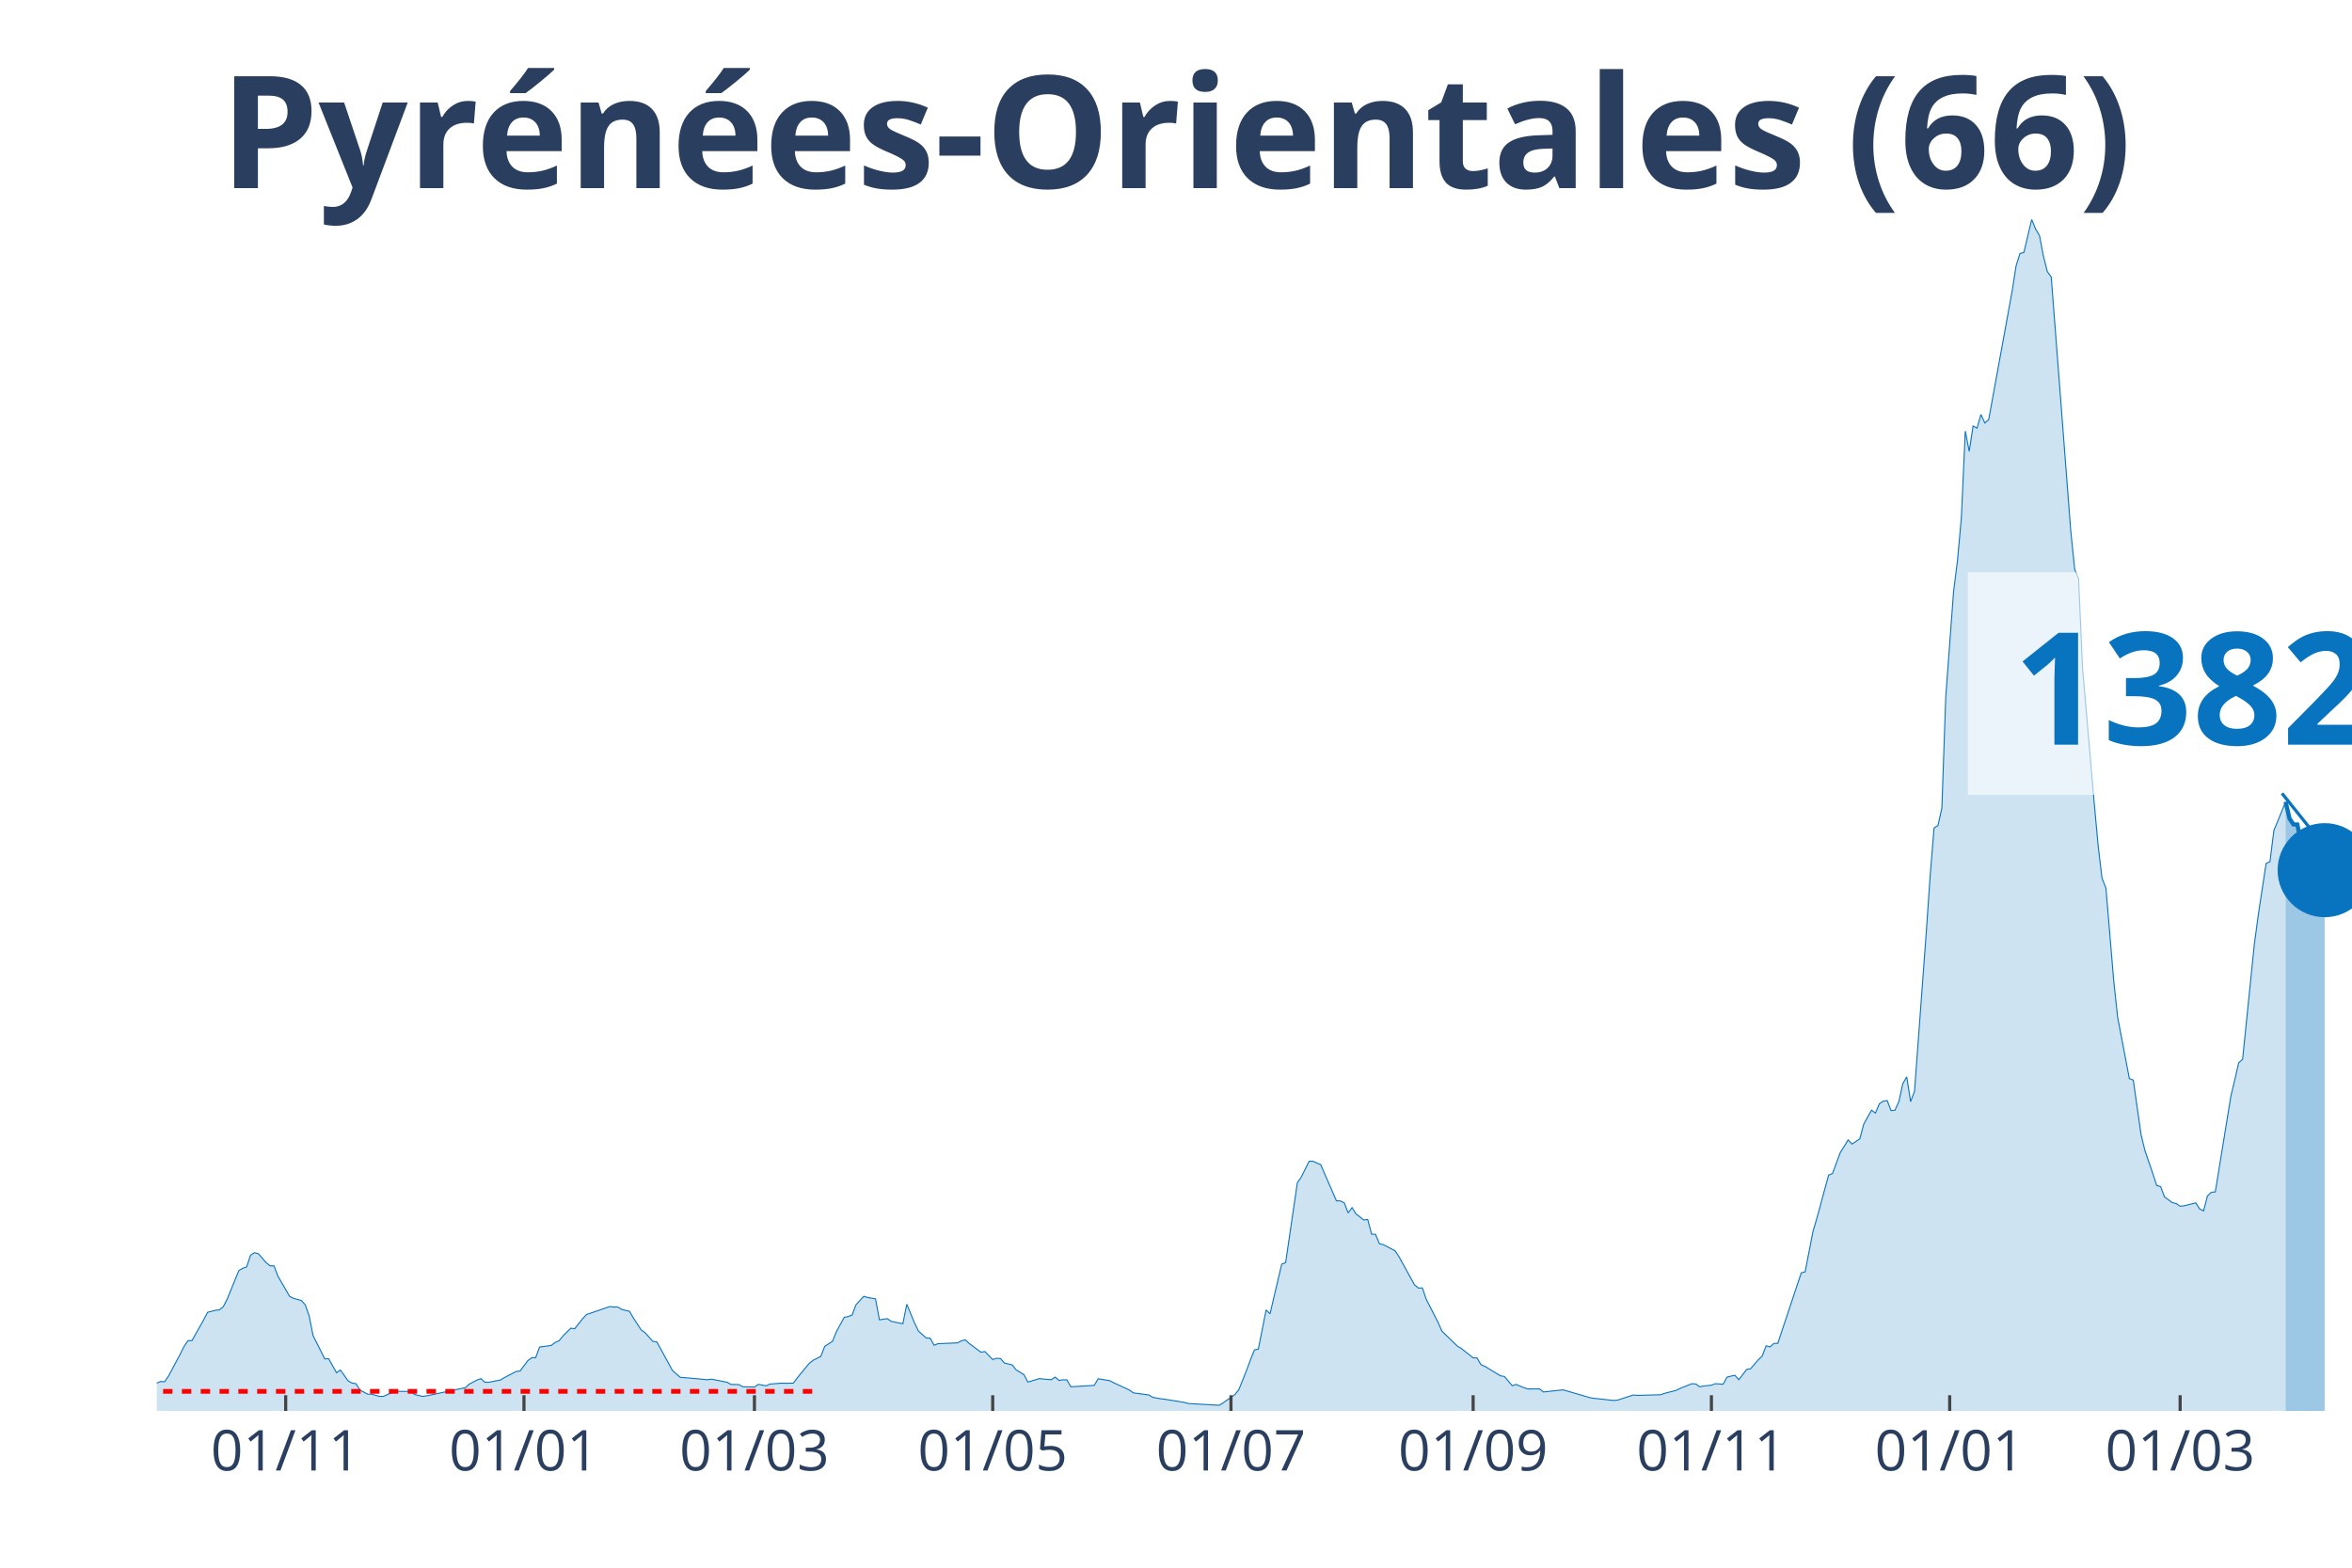
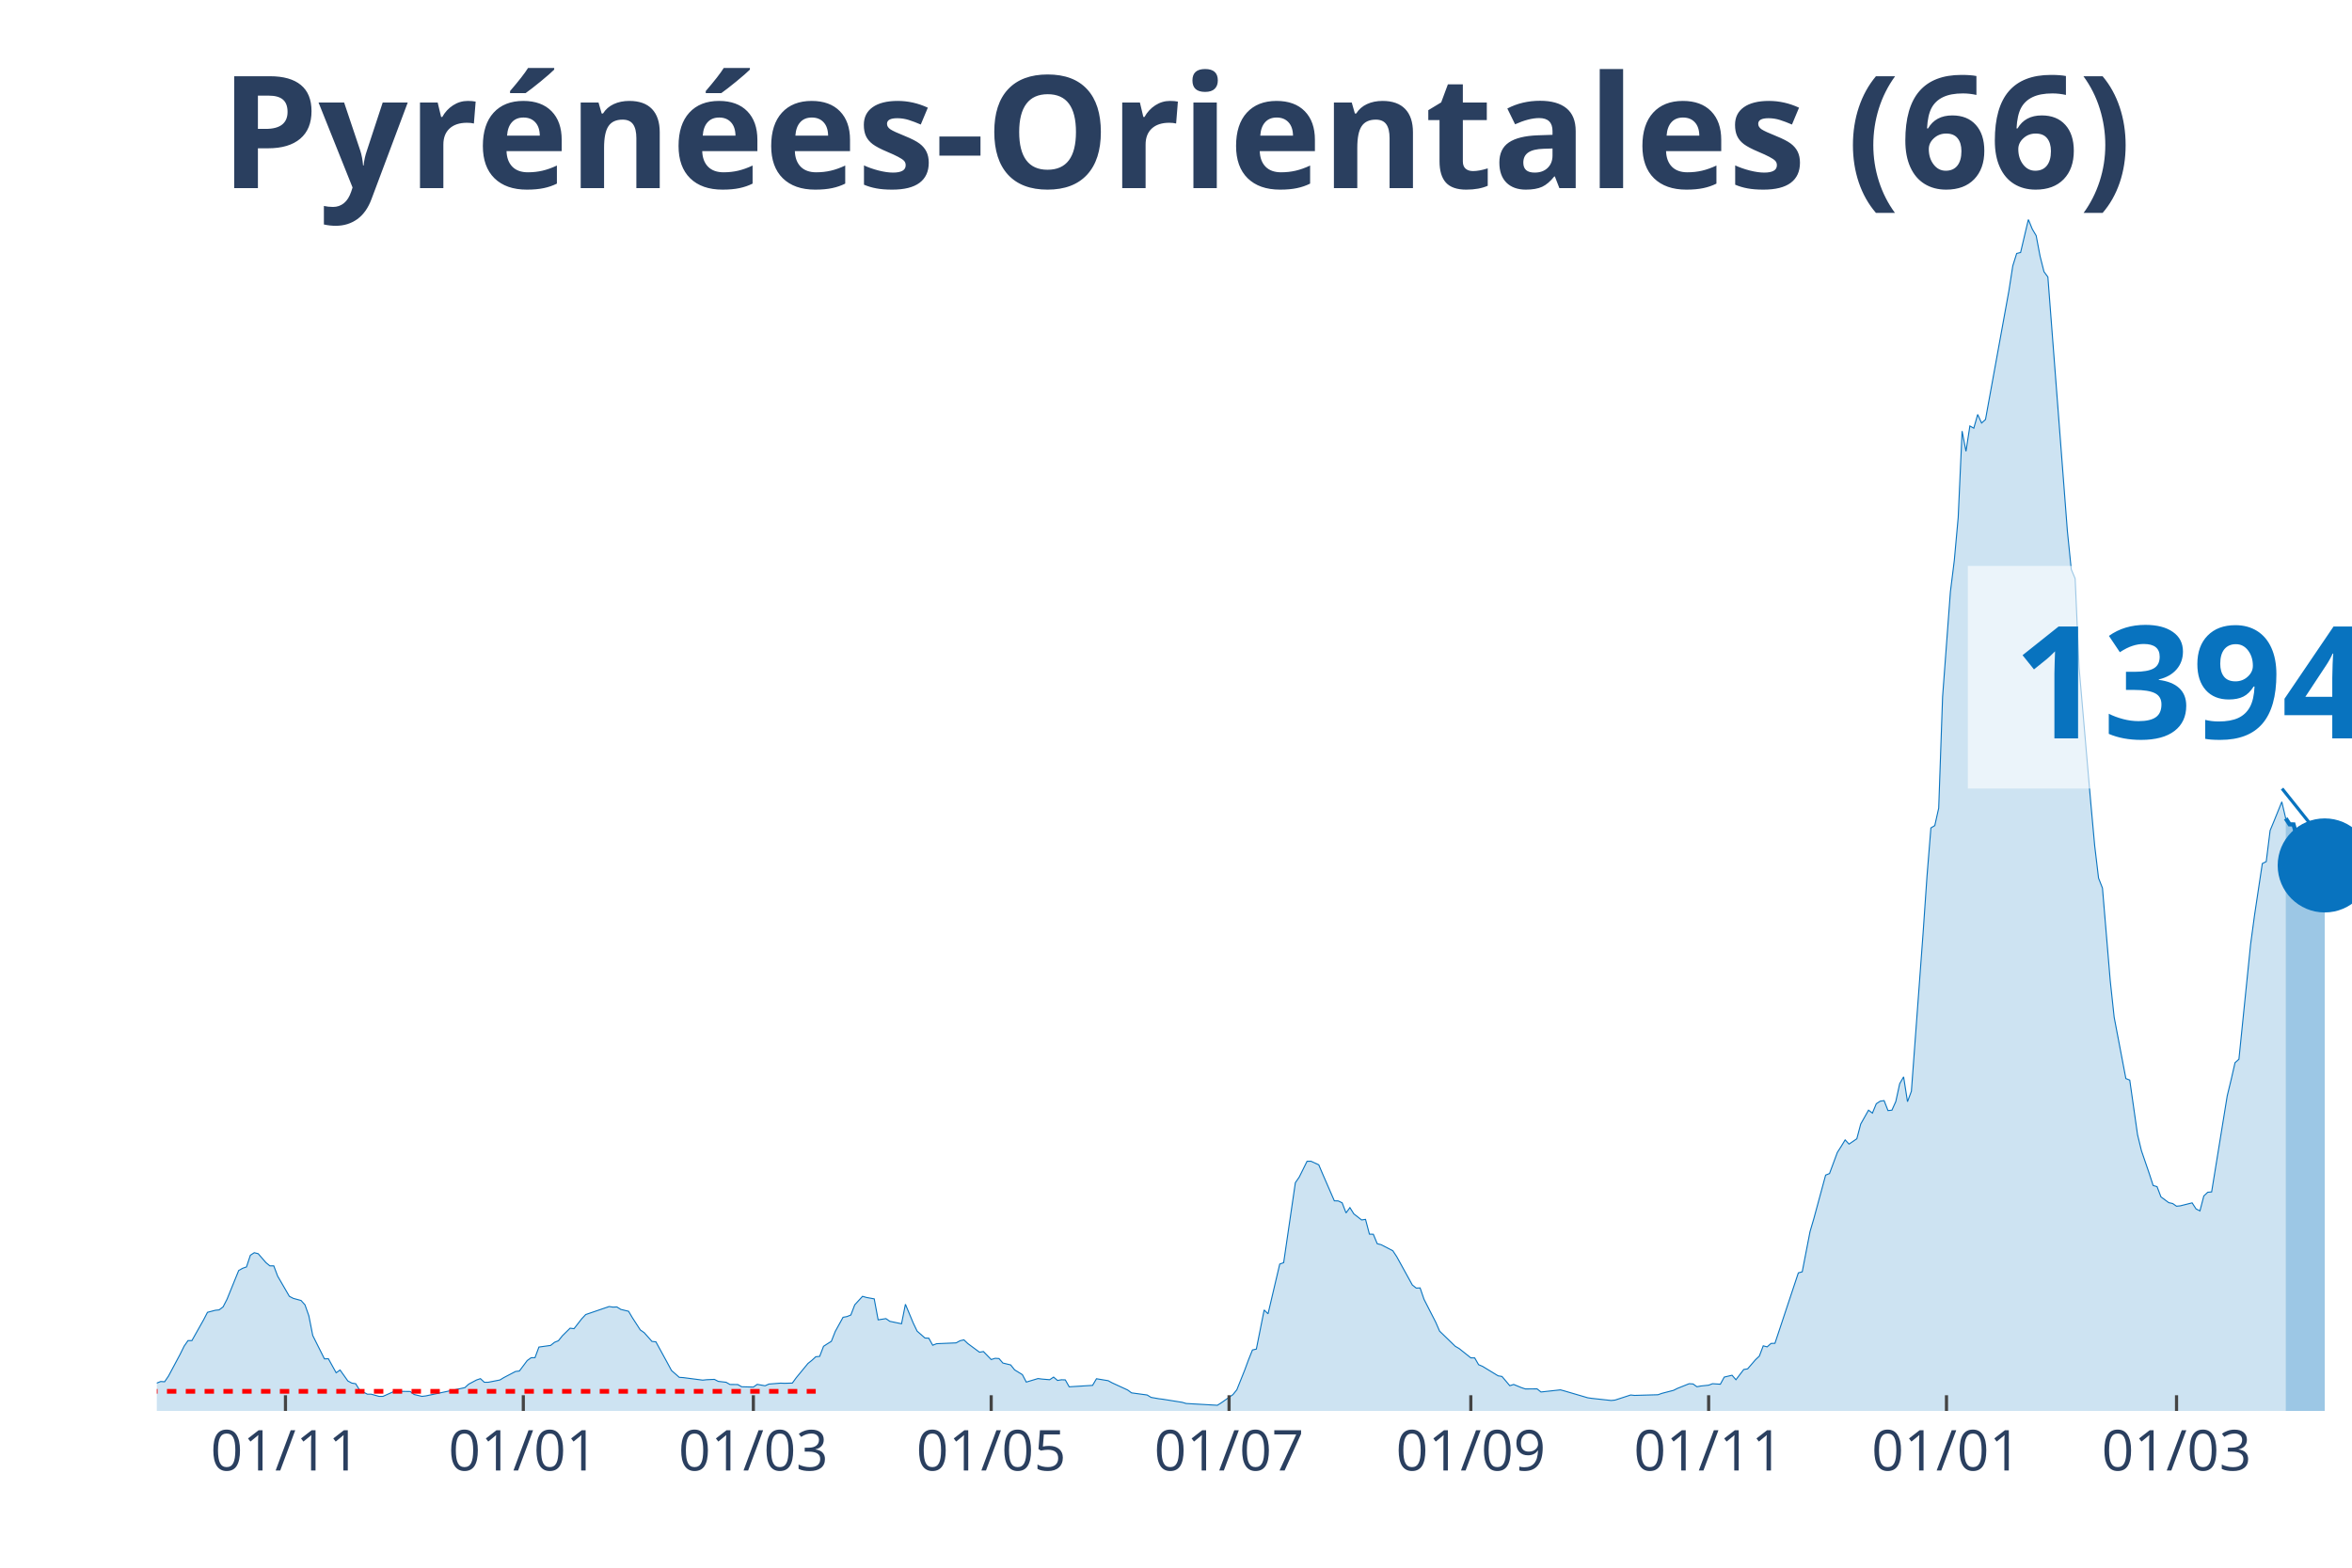
<svg xmlns="http://www.w3.org/2000/svg" class="main-svg" width="1125" height="750" style="" viewBox="0 0 750 500">
  <rect x="0" y="0" width="750" height="500" style="fill: rgb(0, 0, 0); fill-opacity: 0;" />
-   <defs id="defs-735009">
+   <defs id="defs-1ea819">
    <g class="clips">
-       <clipPath id="clip735009xyplot" class="plotclip">
+       <clipPath id="clip1ea819xyplot" class="plotclip">
        <rect width="700" height="380" />
      </clipPath>
-       <clipPath class="axesclip" id="clip735009x">
+       <clipPath class="axesclip" id="clip1ea819x">
        <rect x="50" y="0" width="700" height="500" />
      </clipPath>
-       <clipPath class="axesclip" id="clip735009y">
+       <clipPath class="axesclip" id="clip1ea819y">
        <rect x="0" y="70" width="750" height="380" />
      </clipPath>
-       <clipPath class="axesclip" id="clip735009xy">
+       <clipPath class="axesclip" id="clip1ea819xy">
        <rect x="50" y="70" width="700" height="380" />
      </clipPath>
    </g>
    <g class="gradients" />
  </defs>
  <g class="bglayer">
    <rect class="bg" x="50" y="70" width="700" height="380" style="fill: rgb(0, 0, 0); fill-opacity: 0; stroke-width: 0;" />
  </g>
  <g class="layer-below">
    <g class="imagelayer" />
    <g class="shapelayer" />
  </g>
  <g class="cartesianlayer">
    <g class="subplot xy">
      <g class="layer-subplot">
        <g class="shapelayer" />
        <g class="imagelayer" />
      </g>
      <g class="gridlayer">
        <g class="x">
-           <path class="xgrid crisp" transform="translate(91.1,0)" d="M0,70v380" style="stroke: rgb(255, 255, 255); stroke-opacity: 1; stroke-width: 1px;" />
-           <path class="xgrid crisp" transform="translate(167.08,0)" d="M0,70v380" style="stroke: rgb(255, 255, 255); stroke-opacity: 1; stroke-width: 1px;" />
-           <path class="xgrid crisp" transform="translate(240.57,0)" d="M0,70v380" style="stroke: rgb(255, 255, 255); stroke-opacity: 1; stroke-width: 1px;" />
-           <path class="xgrid crisp" transform="translate(316.55,0)" d="M0,70v380" style="stroke: rgb(255, 255, 255); stroke-opacity: 1; stroke-width: 1px;" />
-           <path class="xgrid crisp" transform="translate(392.53,0)" d="M0,70v380" style="stroke: rgb(255, 255, 255); stroke-opacity: 1; stroke-width: 1px;" />
-           <path class="xgrid crisp" transform="translate(469.75,0)" d="M0,70v380" style="stroke: rgb(255, 255, 255); stroke-opacity: 1; stroke-width: 1px;" />
-           <path class="xgrid crisp" transform="translate(545.73,0)" d="M0,70v380" style="stroke: rgb(255, 255, 255); stroke-opacity: 1; stroke-width: 1px;" />
-           <path class="xgrid crisp" transform="translate(621.71,0)" d="M0,70v380" style="stroke: rgb(255, 255, 255); stroke-opacity: 1; stroke-width: 1px;" />
-           <path class="xgrid crisp" transform="translate(695.2,0)" d="M0,70v380" style="stroke: rgb(255, 255, 255); stroke-opacity: 1; stroke-width: 1px;" />
+           <path class="xgrid crisp" transform="translate(91.03,0)" d="M0,70v380" style="stroke: rgb(255, 255, 255); stroke-opacity: 1; stroke-width: 1px;" />
+           <path class="xgrid crisp" transform="translate(166.87,0)" d="M0,70v380" style="stroke: rgb(255, 255, 255); stroke-opacity: 1; stroke-width: 1px;" />
+           <path class="xgrid crisp" transform="translate(240.23,0)" d="M0,70v380" style="stroke: rgb(255, 255, 255); stroke-opacity: 1; stroke-width: 1px;" />
+           <path class="xgrid crisp" transform="translate(316.07,0)" d="M0,70v380" style="stroke: rgb(255, 255, 255); stroke-opacity: 1; stroke-width: 1px;" />
+           <path class="xgrid crisp" transform="translate(391.92,0)" d="M0,70v380" style="stroke: rgb(255, 255, 255); stroke-opacity: 1; stroke-width: 1px;" />
+           <path class="xgrid crisp" transform="translate(469.01,0)" d="M0,70v380" style="stroke: rgb(255, 255, 255); stroke-opacity: 1; stroke-width: 1px;" />
+           <path class="xgrid crisp" transform="translate(544.85,0)" d="M0,70v380" style="stroke: rgb(255, 255, 255); stroke-opacity: 1; stroke-width: 1px;" />
+           <path class="xgrid crisp" transform="translate(620.69,0)" d="M0,70v380" style="stroke: rgb(255, 255, 255); stroke-opacity: 1; stroke-width: 1px;" />
+           <path class="xgrid crisp" transform="translate(694.05,0)" d="M0,70v380" style="stroke: rgb(255, 255, 255); stroke-opacity: 1; stroke-width: 1px;" />
        </g>
        <g class="y" />
      </g>
      <g class="zerolinelayer" />
      <path class="xlines-below" />
      <path class="ylines-below" />
      <g class="overlines-below" />
      <g class="xaxislayer-below" />
      <g class="yaxislayer-below" />
      <g class="overaxes-below" />
-       <g class="plot" transform="translate(50, 70)" clip-path="url('#clip735009xyplot')">
+       <g class="plot" transform="translate(50, 70)" clip-path="url('#clip1ea819xyplot')">
        <g class="scatterlayer mlayer">
-           <g class="trace scatter trace3fb545" style="stroke-miterlimit: 2;">
+           <g class="trace scatter tracefc0b5b" style="stroke-miterlimit: 2;">
            <g class="fills">
              <g>
-                 <path class="js-fill" d="M678.83,380L-169.4,380L-169.4,380L-57.3,378.67L-56.05,378.33L-41.1,376.33L-39.86,375.34L-36.12,372.94L-34.88,371.53L-31.14,370.07L-29.89,369.63L-27.4,369.21L-26.16,369.19L-23.67,368.67L-22.42,369.42L-21.17,368.22L-19.93,368.48L-18.68,367.57L-17.44,367.94L-14.95,368.28L-13.7,367.23L-12.46,368.59L-11.21,368.56L-7.47,369.45L-6.23,369.37L-3.74,371.35L-2.49,371.45L0,371.12L1.25,370.62L2.49,370.7L3.74,368.88L7.47,361.89L8.72,359.37L9.96,357.57L11.21,357.57L14.95,350.95L16.19,348.55L18.68,347.9L19.93,347.77L21.17,346.81L22.42,344.41L26.16,335.22L27.4,334.51L28.65,334.07L29.89,330.34L31.14,329.54L32.38,329.85L34.88,332.71L36.12,333.73L37.37,333.73L38.61,337.01L42.35,343.45L43.59,344.1L46.09,344.78L47.33,346.16L48.58,349.68L49.82,355.95L53.56,363.4L54.8,363.35L57.3,367.83L58.54,366.95L61.03,370.44L62.28,371.12L63.52,371.32L64.77,373.33L67.26,374.66L68.51,374.66L71,375.36L72.24,375.36L75.98,373.7L77.22,373.75L80.96,373.8L82.21,374.76L84.7,375.36L85.94,375.21L98.4,372.58L99.64,371.45L102.14,370.13L103.38,369.71L104.63,370.86L105.87,370.86L109.61,370.13L110.85,369.37L114.59,367.42L115.84,367.26L118.33,363.93L119.57,363.04L120.82,363.01L122.06,359.63L125.8,359.11L127.05,358.12L128.29,357.62L129.54,356.06L132.03,353.61L133.27,353.77L135.77,350.59L137.01,349.26L144.48,346.71L145.73,346.89L146.98,346.84L148.22,347.62L150.71,348.22L151.96,350.33L154.45,354.16L155.69,355.04L158.19,357.83L159.43,357.96L163.17,364.79L164.41,367.1L166.9,369.29L168.15,369.37L175.62,370.05L176.87,369.87L181.85,370.86L183.1,371.56L185.59,371.59L186.83,372.29L190.57,372.39L191.81,371.53L194.31,371.98L195.55,371.43L199.29,371.14L200.53,371.19L203.02,371.12L204.27,369.4L208.01,364.86L209.25,363.87L211.74,362.6L212.99,359.39L215.48,357.8L216.73,354.65L219.22,350.14L220.46,349.91L221.71,349.41L222.95,346.16L225.44,343.45L226.69,343.81L229.18,344.26L230.43,350.95L232.92,350.56L234.16,351.42L237.9,352.2L239.15,345.98L241.64,351.97L242.88,354.55L245.37,356.74L246.62,356.81L247.86,359.05L249.11,358.56L255.34,358.3L256.58,357.62L257.83,357.33L259.07,358.51L262.81,361.27L264.06,361.06L266.55,363.61L267.79,363.22L269.04,363.3L270.28,364.73L272.78,365.33L274.02,366.9L276.51,368.43L277.76,370.8L281.49,369.68L282.74,369.84L285.23,370.05L286.48,369.21L287.72,370.28L288.97,370.07L290.21,370.1L291.46,372.31L298.93,371.85L300.18,369.74L303.91,370.36L305.16,371.04L310.14,373.33L311.39,374.24L316.37,374.92L317.62,375.68L320.11,376.12L321.35,376.27L327.58,377.26L328.83,377.63L338.79,378.2L340.04,377.42L343.77,374.79L345.02,373.25L347.51,367.03L348.75,363.67L350,360.56L351.25,360.28L353.74,347.8L354.98,349.02L358.72,333.16L359.96,332.71L363.7,307.21L364.95,305.41L367.44,300.38L368.68,300.36L371.17,301.5L372.42,304.42L376.16,312.99L377.4,313.02L378.65,313.62L379.89,316.85L381.14,315.16L382.38,317.16L384.88,319.09L386.12,318.91L387.37,323.62L388.61,323.65L389.86,326.67L391.1,326.98L394.84,328.91L396.09,330.79L401.07,339.83L402.31,340.82L403.56,340.77L404.8,344.41L408.54,351.71L409.79,354.55L414.77,359.37L416.01,360.1L419.75,363.07L421,363.09L422.24,365.25L423.49,365.78L428.47,368.8L429.72,369.01L432.21,371.95L433.45,371.56L435.94,372.58L437.19,372.99L440.93,372.97L442.17,373.96L448.4,373.28L449.64,373.62L457.12,375.81L458.36,375.99L464.59,376.67L465.84,376.54L470.82,374.92L472.06,375.05L479.54,374.84L480.78,374.4L484.52,373.43L485.77,372.81L489.5,371.32L490.75,371.4L491.99,372.29L493.24,372.05L495.73,371.79L496.98,371.32L499.47,371.48L500.71,369.21L503.2,368.62L504.45,370.05L506.94,366.79L508.19,366.58L510.68,363.69L511.92,362.52L513.17,359.24L514.41,359.57L515.66,358.48L516.9,358.43L524.38,335.97L525.62,335.63L528.11,322.79L529.36,318.57L533.1,304.79L534.34,304.29L536.83,297.57L538.08,295.62L539.32,293.56L540.57,294.89L543.06,293.19L544.31,288.5L546.8,284.08L548.04,285.01L549.29,282.02L550.53,281.21L551.78,281.03L553.02,284.21L554.27,284.08L555.52,281.31L556.76,275.63L558.01,273.45L559.25,281.37L560.5,278.03L564.23,227.59L565.48,209.44L566.73,194.06L567.97,193.31L569.22,187.73L570.46,152.22L572.95,118.72L574.2,108.77L575.44,95.09L576.69,67.5L577.94,73.94L579.18,65.86L580.43,66.56L581.67,62.19L582.92,64.92L584.16,63.8L591.64,22.77L592.88,14.8L594.13,10.84L595.37,10.53L597.86,0L599.11,3.07L600.36,5.16L601.6,11.7L602.85,16.65L604.09,18.34L610.32,99.34L611.57,111.58L612.81,114.55L614.06,142.87L617.79,186.01L619.04,199.64L620.28,210.06L621.53,213.24L624.02,242.83L625.27,254.43L629,273.99L630.25,274.49L632.74,291.92L633.99,297.02L636.48,304.29L637.72,308.1L638.97,308.46L640.21,311.74L642.7,313.57L643.95,313.85L645.2,314.71L646.44,314.58L650.18,313.64L651.42,315.57L652.67,316.2L653.91,311.43L655.16,310.26L656.41,310.15L661.39,279.52L662.63,274.36L663.88,268.94L665.12,267.84L668.86,231.14L670.11,221.89L672.6,205.42L673.84,204.8L675.09,194.87L676.33,191.88L678.83,185.73" style="fill: rgb(8, 115, 191); fill-opacity: 0.2; stroke-width: 0;" />
+                 <path class="js-fill" d="M678.86,380L-169.09,380L-169.09,380L-57.19,378.67L-55.95,378.33L-41.03,376.33L-39.79,375.34L-36.06,372.94L-34.81,371.53L-31.08,370.07L-29.84,369.63L-27.35,369.21L-26.11,369.19L-23.62,368.67L-22.38,369.42L-21.14,368.22L-19.89,368.48L-18.65,367.57L-17.41,367.94L-14.92,368.28L-13.68,367.23L-12.43,368.59L-11.19,368.56L-7.46,369.45L-6.22,369.37L-3.73,371.35L-2.49,371.45L0,371.12L1.24,370.62L2.49,370.7L3.73,368.88L7.46,361.89L8.7,359.37L9.95,357.57L11.19,357.57L14.92,350.95L16.16,348.55L18.65,347.9L19.89,347.77L21.14,346.81L22.38,344.41L26.11,335.22L27.35,334.51L28.6,334.07L29.84,330.34L31.08,329.54L32.33,329.85L34.81,332.71L36.06,333.73L37.3,333.73L38.54,337.01L42.27,343.45L43.52,344.1L46,344.78L47.25,346.16L48.49,349.68L49.73,355.95L53.46,363.4L54.71,363.35L57.19,367.83L58.44,366.95L60.92,370.44L62.17,371.12L63.41,371.32L64.65,373.33L67.14,374.66L68.38,374.66L70.87,375.36L72.11,375.36L75.84,373.7L77.09,373.75L80.82,373.8L82.06,374.76L84.55,375.36L85.79,375.21L98.22,372.58L99.47,371.45L101.95,370.13L103.2,369.71L104.44,370.86L105.68,370.86L109.41,370.13L110.66,369.37L114.39,367.42L115.63,367.26L118.12,363.93L119.36,363.04L120.6,363.01L121.85,359.63L125.58,359.11L126.82,358.12L128.06,357.62L129.31,356.06L131.79,353.61L133.04,353.77L135.52,350.59L136.77,349.26L144.23,346.71L145.47,346.89L146.71,346.84L147.96,347.62L150.44,348.22L151.69,350.33L154.17,354.16L155.42,355.04L157.9,357.83L159.15,357.96L162.88,364.79L164.12,367.1L166.61,369.29L167.85,369.37L174.07,370.18L175.31,370.05L177.8,369.94L179.04,370.57L181.53,370.86L182.77,371.56L185.26,371.59L186.5,372.29L190.23,372.39L191.47,371.53L193.96,371.98L195.2,371.43L198.93,371.14L200.18,371.19L202.66,371.12L203.91,369.4L207.64,364.86L208.88,363.87L210.12,362.73L211.37,362.6L212.61,359.39L213.85,358.58L215.1,357.8L216.34,354.65L218.83,350.14L220.07,349.91L221.31,349.41L222.56,346.16L225.04,343.45L226.29,343.81L228.77,344.26L230.02,350.95L232.5,350.56L233.75,351.42L237.48,352.2L238.72,345.98L241.21,351.97L242.45,354.55L244.94,356.74L246.18,356.81L247.42,359.05L248.67,358.56L254.88,358.3L256.13,357.62L257.37,357.33L258.61,358.51L262.34,361.27L263.59,361.06L266.07,363.61L267.32,363.22L268.56,363.3L269.8,364.73L272.29,365.33L273.53,366.9L276.02,368.43L277.26,370.8L280.99,369.68L282.24,369.84L284.72,370.05L285.97,369.21L287.21,370.28L288.45,370.07L289.7,370.1L290.94,372.31L298.4,371.85L299.64,369.74L303.37,370.36L304.62,371.04L309.59,373.33L310.83,374.24L315.81,374.92L317.05,375.68L319.54,376.12L320.78,376.27L327,377.26L328.24,377.63L338.19,378.2L339.43,377.42L343.16,374.79L344.4,373.25L346.89,367.03L348.13,363.67L349.38,360.56L350.62,360.28L353.11,347.8L354.35,349.02L358.08,333.16L359.33,332.71L363.06,307.21L364.3,305.41L366.79,300.38L368.03,300.36L370.52,301.5L371.76,304.42L375.49,312.99L376.73,313.02L377.98,313.62L379.22,316.85L380.46,315.16L381.71,317.16L384.19,319.09L385.44,318.91L386.68,323.62L387.92,323.65L389.17,326.67L390.41,326.98L394.14,328.91L395.38,330.79L400.36,339.83L401.6,340.82L402.84,340.77L404.09,344.41L407.82,351.71L409.06,354.55L414.03,359.37L415.28,360.1L419.01,363.07L420.25,363.09L421.49,365.25L422.74,365.78L427.71,368.8L428.95,369.01L431.44,371.95L432.68,371.56L435.17,372.58L436.41,372.99L440.14,372.97L441.39,373.96L447.6,373.28L448.85,373.62L456.31,375.81L457.55,375.99L463.77,376.67L465.01,376.54L469.98,374.92L471.23,375.05L478.69,374.84L479.93,374.4L483.66,373.43L484.9,372.81L488.63,371.32L489.88,371.4L491.12,372.29L492.36,372.05L494.85,371.79L496.09,371.32L498.58,371.48L499.82,369.21L502.31,368.62L503.55,370.05L506.04,366.79L507.28,366.58L509.77,363.69L511.01,362.52L512.26,359.24L513.5,359.57L514.74,358.48L515.99,358.43L523.45,335.97L524.69,335.63L527.18,322.79L528.42,318.57L532.15,304.79L533.39,304.29L535.88,297.57L537.12,295.62L538.37,293.56L539.61,294.89L542.1,293.19L543.34,288.5L545.83,284.08L547.07,285.01L548.31,282.02L549.56,281.21L550.8,281.03L552.04,284.21L553.29,284.08L554.53,281.31L555.77,275.63L557.02,273.45L558.26,281.37L559.5,278.03L563.23,227.59L564.48,209.44L565.72,194.06L566.96,193.31L568.21,187.73L569.45,152.22L571.94,118.72L573.18,108.77L574.42,95.09L575.67,67.5L576.91,73.94L578.15,65.86L579.4,66.56L580.64,62.19L581.88,64.92L583.13,63.8L590.59,22.77L591.83,14.8L593.07,10.84L594.32,10.53L596.8,0L598.05,3.07L599.29,5.16L600.53,11.7L601.78,16.65L603.02,18.34L609.24,99.34L610.48,111.58L611.72,114.55L612.97,142.87L616.7,186.01L617.94,199.64L619.18,210.06L620.43,213.24L622.91,242.83L624.16,254.43L627.89,273.99L629.13,274.49L631.62,291.92L632.86,297.02L635.35,304.29L636.59,308.1L637.83,308.46L639.08,311.74L641.56,313.57L642.81,313.85L644.05,314.71L645.29,314.58L649.02,313.64L650.27,315.57L651.51,316.2L652.75,311.43L654,310.26L655.24,310.15L660.21,279.52L661.46,274.36L662.7,268.94L663.94,267.84L667.67,231.14L668.92,221.89L671.4,205.42L672.65,204.8L673.89,194.87L675.13,191.88L677.62,185.73L678.86,191.02" style="fill: rgb(8, 115, 191); fill-opacity: 0.2; stroke-width: 0;" />
              </g>
            </g>
            <g class="errorbars" />
            <g class="lines">
-               <path class="js-line" d="M-169.4,380L-57.3,378.67L-56.05,378.33L-41.1,376.33L-39.86,375.34L-36.12,372.94L-34.88,371.53L-31.14,370.07L-29.89,369.63L-27.4,369.21L-26.16,369.19L-23.67,368.67L-22.42,369.42L-21.17,368.22L-19.93,368.48L-18.68,367.57L-17.44,367.94L-14.95,368.28L-13.7,367.23L-12.46,368.59L-11.21,368.56L-7.47,369.45L-6.23,369.37L-3.74,371.35L-2.49,371.45L0,371.12L1.25,370.62L2.49,370.7L3.74,368.88L7.47,361.89L8.72,359.37L9.96,357.57L11.21,357.57L14.95,350.95L16.19,348.55L18.68,347.9L19.93,347.77L21.17,346.81L22.42,344.41L26.16,335.22L27.4,334.51L28.65,334.07L29.89,330.34L31.14,329.54L32.38,329.85L34.88,332.71L36.12,333.73L37.37,333.73L38.61,337.01L42.35,343.45L43.59,344.1L46.09,344.78L47.33,346.16L48.58,349.68L49.82,355.95L53.56,363.4L54.8,363.35L57.3,367.83L58.54,366.95L61.03,370.44L62.28,371.12L63.52,371.32L64.77,373.33L67.26,374.66L68.51,374.66L71,375.36L72.24,375.36L75.98,373.7L77.22,373.75L80.96,373.8L82.21,374.76L84.7,375.36L85.94,375.21L98.4,372.58L99.64,371.45L102.14,370.13L103.38,369.71L104.63,370.86L105.87,370.86L109.61,370.13L110.85,369.37L114.59,367.42L115.84,367.26L118.33,363.93L119.57,363.04L120.82,363.01L122.06,359.63L125.8,359.11L127.05,358.12L128.29,357.62L129.54,356.06L132.03,353.61L133.27,353.77L135.77,350.59L137.01,349.26L144.48,346.71L145.73,346.89L146.98,346.84L148.22,347.62L150.71,348.22L151.96,350.33L154.45,354.16L155.69,355.04L158.19,357.83L159.43,357.96L163.17,364.79L164.41,367.1L166.9,369.29L168.15,369.37L175.62,370.05L176.87,369.87L181.85,370.86L183.1,371.56L185.59,371.59L186.83,372.29L190.57,372.39L191.81,371.53L194.31,371.98L195.55,371.43L199.29,371.14L200.53,371.19L203.02,371.12L204.27,369.4L208.01,364.86L209.25,363.87L211.74,362.6L212.99,359.39L215.48,357.8L216.73,354.65L219.22,350.14L220.46,349.91L221.71,349.41L222.95,346.16L225.44,343.45L226.69,343.81L229.18,344.26L230.43,350.95L232.92,350.56L234.16,351.42L237.9,352.2L239.15,345.98L241.64,351.97L242.88,354.55L245.37,356.74L246.62,356.81L247.86,359.05L249.11,358.56L255.34,358.3L256.58,357.62L257.83,357.33L259.07,358.51L262.81,361.27L264.06,361.06L266.55,363.61L267.79,363.22L269.04,363.3L270.28,364.73L272.78,365.33L274.02,366.9L276.51,368.43L277.76,370.8L281.49,369.68L282.74,369.84L285.23,370.05L286.48,369.21L287.72,370.28L288.97,370.07L290.21,370.1L291.46,372.31L298.93,371.85L300.18,369.74L303.91,370.36L305.16,371.04L310.14,373.33L311.39,374.24L316.37,374.92L317.62,375.68L320.11,376.12L321.35,376.27L327.58,377.26L328.83,377.63L338.79,378.2L340.04,377.42L343.77,374.79L345.02,373.25L347.51,367.03L348.75,363.67L350,360.56L351.25,360.28L353.74,347.8L354.98,349.02L358.72,333.16L359.96,332.71L363.7,307.21L364.95,305.41L367.44,300.38L368.68,300.36L371.17,301.5L372.42,304.42L376.16,312.99L377.4,313.02L378.65,313.62L379.89,316.85L381.14,315.16L382.38,317.16L384.88,319.09L386.12,318.91L387.37,323.62L388.61,323.65L389.86,326.67L391.1,326.98L394.84,328.91L396.09,330.79L401.07,339.83L402.31,340.82L403.56,340.77L404.8,344.41L408.54,351.71L409.79,354.55L414.77,359.37L416.01,360.1L419.75,363.07L421,363.09L422.24,365.25L423.49,365.78L428.47,368.8L429.72,369.01L432.21,371.95L433.45,371.56L435.94,372.58L437.19,372.99L440.93,372.97L442.17,373.96L448.4,373.28L449.64,373.62L457.12,375.81L458.36,375.99L464.59,376.67L465.84,376.54L470.82,374.92L472.06,375.05L479.54,374.84L480.78,374.4L484.52,373.43L485.77,372.81L489.5,371.32L490.75,371.4L491.99,372.29L493.24,372.05L495.73,371.79L496.98,371.32L499.47,371.48L500.71,369.21L503.2,368.62L504.45,370.05L506.94,366.79L508.19,366.58L510.68,363.69L511.92,362.52L513.17,359.24L514.41,359.57L515.66,358.48L516.9,358.43L524.38,335.97L525.62,335.63L528.11,322.79L529.36,318.57L533.1,304.79L534.34,304.29L536.83,297.57L538.08,295.62L539.32,293.56L540.57,294.89L543.06,293.19L544.31,288.5L546.8,284.08L548.04,285.01L549.29,282.02L550.53,281.21L551.78,281.03L553.02,284.21L554.27,284.08L555.52,281.31L556.76,275.63L558.01,273.45L559.25,281.37L560.5,278.03L564.23,227.59L565.48,209.44L566.73,194.06L567.97,193.31L569.22,187.73L570.46,152.22L572.95,118.72L574.2,108.77L575.44,95.09L576.69,67.5L577.94,73.94L579.18,65.86L580.43,66.56L581.67,62.19L582.92,64.92L584.16,63.8L591.64,22.77L592.88,14.8L594.13,10.84L595.37,10.53L597.86,0L599.11,3.07L600.36,5.16L601.6,11.7L602.85,16.65L604.09,18.34L610.32,99.34L611.57,111.58L612.81,114.55L614.06,142.87L617.79,186.01L619.04,199.64L620.28,210.06L621.53,213.24L624.02,242.83L625.27,254.43L629,273.99L630.25,274.49L632.74,291.92L633.99,297.02L636.48,304.29L637.72,308.1L638.97,308.46L640.21,311.74L642.7,313.57L643.95,313.85L645.2,314.71L646.44,314.58L650.18,313.64L651.42,315.57L652.67,316.2L653.91,311.43L655.16,310.26L656.41,310.15L661.39,279.52L662.63,274.36L663.88,268.94L665.12,267.84L668.86,231.14L670.11,221.89L672.6,205.42L673.84,204.8L675.09,194.87L676.33,191.88L678.83,185.73" style="vector-effect: non-scaling-stroke; fill: none; stroke: rgb(8, 115, 191); stroke-opacity: 1; stroke-width: 0.5px; opacity: 1;" />
+               <path class="js-line" d="M-169.09,380L-57.19,378.67L-55.95,378.33L-41.03,376.33L-39.79,375.34L-36.06,372.94L-34.81,371.53L-31.08,370.07L-29.84,369.63L-27.35,369.21L-26.11,369.19L-23.62,368.67L-22.38,369.42L-21.14,368.22L-19.89,368.48L-18.65,367.57L-17.41,367.94L-14.92,368.28L-13.68,367.23L-12.43,368.59L-11.19,368.56L-7.46,369.45L-6.22,369.37L-3.73,371.35L-2.49,371.45L0,371.12L1.24,370.62L2.49,370.7L3.73,368.88L7.46,361.89L8.7,359.37L9.95,357.57L11.19,357.57L14.92,350.95L16.16,348.55L18.65,347.9L19.89,347.77L21.14,346.81L22.38,344.41L26.11,335.22L27.35,334.51L28.6,334.07L29.84,330.34L31.08,329.54L32.33,329.85L34.81,332.71L36.06,333.73L37.3,333.73L38.54,337.01L42.27,343.45L43.52,344.1L46,344.78L47.25,346.16L48.49,349.68L49.73,355.95L53.46,363.4L54.71,363.35L57.19,367.83L58.44,366.95L60.92,370.44L62.17,371.12L63.41,371.32L64.65,373.33L67.14,374.66L68.38,374.66L70.87,375.36L72.11,375.36L75.84,373.7L77.09,373.75L80.82,373.8L82.06,374.76L84.55,375.36L85.79,375.21L98.22,372.58L99.47,371.45L101.95,370.13L103.2,369.71L104.44,370.86L105.68,370.86L109.41,370.13L110.66,369.37L114.39,367.42L115.63,367.26L118.12,363.93L119.36,363.04L120.6,363.01L121.85,359.63L125.58,359.11L126.82,358.12L128.06,357.62L129.31,356.06L131.79,353.61L133.04,353.77L135.52,350.59L136.77,349.26L144.23,346.71L145.47,346.89L146.71,346.84L147.96,347.62L150.44,348.22L151.69,350.33L154.17,354.16L155.42,355.04L157.9,357.83L159.15,357.96L162.88,364.79L164.12,367.1L166.61,369.29L167.85,369.37L174.07,370.18L175.31,370.05L177.8,369.94L179.04,370.57L181.53,370.86L182.77,371.56L185.26,371.59L186.5,372.29L190.23,372.39L191.47,371.53L193.96,371.98L195.2,371.43L198.93,371.14L200.18,371.19L202.66,371.12L203.91,369.4L207.64,364.86L208.88,363.87L210.12,362.73L211.37,362.6L212.61,359.39L213.85,358.58L215.1,357.8L216.34,354.65L218.83,350.14L220.07,349.91L221.31,349.41L222.56,346.16L225.04,343.45L226.29,343.81L228.77,344.26L230.02,350.95L232.5,350.56L233.75,351.42L237.48,352.2L238.72,345.98L241.21,351.97L242.45,354.55L244.94,356.74L246.18,356.81L247.42,359.05L248.67,358.56L254.88,358.3L256.13,357.62L257.37,357.33L258.61,358.51L262.34,361.27L263.59,361.06L266.07,363.61L267.32,363.22L268.56,363.3L269.8,364.73L272.29,365.33L273.53,366.9L276.02,368.43L277.26,370.8L280.99,369.68L282.24,369.84L284.72,370.05L285.97,369.21L287.21,370.28L288.45,370.07L289.7,370.1L290.94,372.31L298.4,371.85L299.64,369.74L303.37,370.36L304.62,371.04L309.59,373.33L310.83,374.24L315.81,374.92L317.05,375.68L319.54,376.12L320.78,376.27L327,377.26L328.24,377.63L338.19,378.2L339.43,377.42L343.16,374.79L344.4,373.25L346.89,367.03L348.13,363.67L349.38,360.56L350.62,360.28L353.11,347.8L354.35,349.02L358.08,333.16L359.33,332.71L363.06,307.21L364.3,305.41L366.79,300.38L368.03,300.36L370.52,301.5L371.76,304.42L375.49,312.99L376.73,313.02L377.98,313.62L379.22,316.85L380.46,315.16L381.71,317.16L384.19,319.09L385.44,318.91L386.68,323.62L387.92,323.65L389.17,326.67L390.41,326.98L394.14,328.91L395.38,330.79L400.36,339.83L401.6,340.82L402.84,340.77L404.09,344.41L407.82,351.71L409.06,354.55L414.03,359.37L415.28,360.1L419.01,363.07L420.25,363.09L421.49,365.25L422.74,365.78L427.71,368.8L428.95,369.01L431.44,371.95L432.68,371.56L435.17,372.58L436.41,372.99L440.14,372.97L441.39,373.96L447.6,373.28L448.85,373.62L456.31,375.81L457.55,375.99L463.77,376.67L465.01,376.54L469.98,374.92L471.23,375.05L478.69,374.84L479.93,374.4L483.66,373.43L484.9,372.81L488.63,371.32L489.88,371.4L491.12,372.29L492.36,372.05L494.85,371.79L496.09,371.32L498.58,371.48L499.82,369.21L502.31,368.62L503.55,370.05L506.04,366.79L507.28,366.58L509.77,363.69L511.01,362.52L512.26,359.24L513.5,359.57L514.74,358.48L515.99,358.43L523.45,335.97L524.69,335.63L527.18,322.79L528.42,318.57L532.15,304.79L533.39,304.29L535.88,297.57L537.12,295.62L538.37,293.56L539.61,294.89L542.1,293.19L543.34,288.5L545.83,284.08L547.07,285.01L548.31,282.02L549.56,281.21L550.8,281.03L552.04,284.21L553.29,284.08L554.53,281.31L555.77,275.63L557.02,273.45L558.26,281.37L559.5,278.03L563.23,227.59L564.48,209.44L565.72,194.06L566.96,193.31L568.21,187.73L569.45,152.22L571.94,118.72L573.18,108.77L574.42,95.09L575.67,67.5L576.91,73.94L578.15,65.86L579.4,66.56L580.64,62.19L581.88,64.92L583.13,63.8L590.59,22.77L591.83,14.8L593.07,10.84L594.32,10.53L596.8,0L598.05,3.07L599.29,5.16L600.53,11.7L601.78,16.65L603.02,18.34L609.24,99.34L610.48,111.58L611.72,114.55L612.97,142.87L616.7,186.01L617.94,199.64L619.18,210.06L620.43,213.24L622.91,242.83L624.16,254.43L627.89,273.99L629.13,274.49L631.62,291.92L632.86,297.02L635.35,304.29L636.59,308.1L637.83,308.46L639.08,311.74L641.56,313.57L642.81,313.85L644.05,314.71L645.29,314.58L649.02,313.64L650.27,315.57L651.51,316.2L652.75,311.43L654,310.26L655.24,310.15L660.21,279.52L661.46,274.36L662.7,268.94L663.94,267.84L667.67,231.14L668.92,221.89L671.4,205.42L672.65,204.8L673.89,194.87L675.13,191.88L677.62,185.73L678.86,191.02" style="vector-effect: non-scaling-stroke; fill: none; stroke: rgb(8, 115, 191); stroke-opacity: 1; stroke-width: 0.5px; opacity: 1;" />
            </g>
            <g class="points" />
            <g class="text" />
          </g>
-           <g class="trace scatter tracecf0ec9" style="stroke-miterlimit: 2;">
+           <g class="trace scatter tracebf96a2" style="stroke-miterlimit: 2;">
            <g class="fills">
              <g>
-                 <path class="js-fill" d="M691.28,380L678.83,380L678.83,185.73L680.07,191.04L681.32,192.94L682.56,192.97L683.81,199.07L685.05,201.98L686.3,207.25L687.54,211.15L688.79,209.33L690.04,207.79L691.28,207.53" style="fill: rgb(8, 115, 191); fill-opacity: 0.4; stroke-width: 0;" />
+                 <path class="js-fill" d="M691.3,380L678.86,380L678.86,191.02L680.11,192.92L681.35,192.94L683.84,201.96L685.08,207.22L686.32,211.1L687.57,209.28L688.81,207.74L690.05,207.48L691.3,206.02" style="fill: rgb(8, 115, 191); fill-opacity: 0.4; stroke-width: 0;" />
              </g>
            </g>
            <g class="errorbars" />
            <g class="lines">
-               <path class="js-line" d="M678.83,185.73L680.07,191.04L681.32,192.94L682.56,192.97L683.81,199.07L685.05,201.98L686.3,207.25L687.54,211.15L688.79,209.33L690.04,207.79L691.28,207.53" style="vector-effect: non-scaling-stroke; fill: none; stroke: rgb(8, 115, 191); stroke-opacity: 1; stroke-width: 2px; opacity: 1;" />
+               <path class="js-line" d="M678.86,191.02L680.11,192.92L681.35,192.94L683.84,201.96L685.08,207.22L686.32,211.1L687.57,209.28L688.81,207.74L690.05,207.48L691.3,206.02" style="vector-effect: non-scaling-stroke; fill: none; stroke: rgb(8, 115, 191); stroke-opacity: 1; stroke-width: 2px; opacity: 1;" />
            </g>
            <g class="points" />
            <g class="text" />
          </g>
-           <g class="trace scatter traced0ac19" style="stroke-miterlimit: 2; opacity: 1;">
+           <g class="trace scatter traceb3eb2c" style="stroke-miterlimit: 2; opacity: 1;">
            <g class="fills" />
            <g class="errorbars" />
            <g class="lines" />
            <g class="points">
-               <path class="point" transform="translate(691.28,207.53)" d="M15,0A15,15 0 1,1 0,-15A15,15 0 0,1 15,0Z" style="opacity: 1; stroke-width: 0px; fill: rgb(8, 115, 191); fill-opacity: 1;" />
+               <path class="point" transform="translate(691.3,206.02)" d="M15,0A15,15 0 1,1 0,-15A15,15 0 0,1 15,0Z" style="opacity: 1; stroke-width: 0px; fill: rgb(8, 115, 191); fill-opacity: 1;" />
            </g>
            <g class="text" />
          </g>
        </g>
      </g>
      <g class="overplot" />
      <path class="xlines-above crisp" style="fill: none; stroke-width: 1px; stroke: rgb(0, 0, 0); stroke-opacity: 0;" d="" />
      <path class="ylines-above crisp" style="fill: none;" d="M0,0" />
      <g class="overlines-above" />
      <g class="xaxislayer-above">
-         <path class="xtick ticks crisp" d="M0,450v-5" transform="translate(91.1,0)" style="stroke: rgb(68, 68, 68); stroke-opacity: 1; stroke-width: 1px;" />
-         <path class="xtick ticks crisp" d="M0,450v-5" transform="translate(167.08,0)" style="stroke: rgb(68, 68, 68); stroke-opacity: 1; stroke-width: 1px;" />
-         <path class="xtick ticks crisp" d="M0,450v-5" transform="translate(240.57,0)" style="stroke: rgb(68, 68, 68); stroke-opacity: 1; stroke-width: 1px;" />
-         <path class="xtick ticks crisp" d="M0,450v-5" transform="translate(316.55,0)" style="stroke: rgb(68, 68, 68); stroke-opacity: 1; stroke-width: 1px;" />
-         <path class="xtick ticks crisp" d="M0,450v-5" transform="translate(392.53,0)" style="stroke: rgb(68, 68, 68); stroke-opacity: 1; stroke-width: 1px;" />
-         <path class="xtick ticks crisp" d="M0,450v-5" transform="translate(469.75,0)" style="stroke: rgb(68, 68, 68); stroke-opacity: 1; stroke-width: 1px;" />
-         <path class="xtick ticks crisp" d="M0,450v-5" transform="translate(545.73,0)" style="stroke: rgb(68, 68, 68); stroke-opacity: 1; stroke-width: 1px;" />
-         <path class="xtick ticks crisp" d="M0,450v-5" transform="translate(621.71,0)" style="stroke: rgb(68, 68, 68); stroke-opacity: 1; stroke-width: 1px;" />
-         <path class="xtick ticks crisp" d="M0,450v-5" transform="translate(695.2,0)" style="stroke: rgb(68, 68, 68); stroke-opacity: 1; stroke-width: 1px;" />
+         <path class="xtick ticks crisp" d="M0,450v-5" transform="translate(91.03,0)" style="stroke: rgb(68, 68, 68); stroke-opacity: 1; stroke-width: 1px;" />
+         <path class="xtick ticks crisp" d="M0,450v-5" transform="translate(166.87,0)" style="stroke: rgb(68, 68, 68); stroke-opacity: 1; stroke-width: 1px;" />
+         <path class="xtick ticks crisp" d="M0,450v-5" transform="translate(240.23,0)" style="stroke: rgb(68, 68, 68); stroke-opacity: 1; stroke-width: 1px;" />
+         <path class="xtick ticks crisp" d="M0,450v-5" transform="translate(316.07,0)" style="stroke: rgb(68, 68, 68); stroke-opacity: 1; stroke-width: 1px;" />
+         <path class="xtick ticks crisp" d="M0,450v-5" transform="translate(391.92,0)" style="stroke: rgb(68, 68, 68); stroke-opacity: 1; stroke-width: 1px;" />
+         <path class="xtick ticks crisp" d="M0,450v-5" transform="translate(469.01,0)" style="stroke: rgb(68, 68, 68); stroke-opacity: 1; stroke-width: 1px;" />
+         <path class="xtick ticks crisp" d="M0,450v-5" transform="translate(544.85,0)" style="stroke: rgb(68, 68, 68); stroke-opacity: 1; stroke-width: 1px;" />
+         <path class="xtick ticks crisp" d="M0,450v-5" transform="translate(620.69,0)" style="stroke: rgb(68, 68, 68); stroke-opacity: 1; stroke-width: 1px;" />
+         <path class="xtick ticks crisp" d="M0,450v-5" transform="translate(694.05,0)" style="stroke: rgb(68, 68, 68); stroke-opacity: 1; stroke-width: 1px;" />
        <g class="xtick">
-           <text text-anchor="middle" x="0" y="469" transform="translate(91.1,0)" style="font-family: 'Open Sans', verdana, arial, sans-serif; font-size: 18px; fill: rgb(42, 63, 95); fill-opacity: 1; white-space: pre;">01/11</text>
+           <text text-anchor="middle" x="0" y="469" transform="translate(91.03,0)" style="font-family: 'Open Sans', verdana, arial, sans-serif; font-size: 18px; fill: rgb(42, 63, 95); fill-opacity: 1; white-space: pre;">01/11</text>
        </g>
        <g class="xtick">
-           <text text-anchor="middle" x="0" y="469" transform="translate(167.08,0)" style="font-family: 'Open Sans', verdana, arial, sans-serif; font-size: 18px; fill: rgb(42, 63, 95); fill-opacity: 1; white-space: pre;">01/01</text>
+           <text text-anchor="middle" x="0" y="469" transform="translate(166.87,0)" style="font-family: 'Open Sans', verdana, arial, sans-serif; font-size: 18px; fill: rgb(42, 63, 95); fill-opacity: 1; white-space: pre;">01/01</text>
        </g>
        <g class="xtick">
-           <text text-anchor="middle" x="0" y="469" transform="translate(240.57,0)" style="font-family: 'Open Sans', verdana, arial, sans-serif; font-size: 18px; fill: rgb(42, 63, 95); fill-opacity: 1; white-space: pre;">01/03</text>
+           <text text-anchor="middle" x="0" y="469" transform="translate(240.23,0)" style="font-family: 'Open Sans', verdana, arial, sans-serif; font-size: 18px; fill: rgb(42, 63, 95); fill-opacity: 1; white-space: pre;">01/03</text>
        </g>
        <g class="xtick">
-           <text text-anchor="middle" x="0" y="469" transform="translate(316.55,0)" style="font-family: 'Open Sans', verdana, arial, sans-serif; font-size: 18px; fill: rgb(42, 63, 95); fill-opacity: 1; white-space: pre;">01/05</text>
+           <text text-anchor="middle" x="0" y="469" transform="translate(316.07,0)" style="font-family: 'Open Sans', verdana, arial, sans-serif; font-size: 18px; fill: rgb(42, 63, 95); fill-opacity: 1; white-space: pre;">01/05</text>
        </g>
        <g class="xtick">
-           <text text-anchor="middle" x="0" y="469" transform="translate(392.53,0)" style="font-family: 'Open Sans', verdana, arial, sans-serif; font-size: 18px; fill: rgb(42, 63, 95); fill-opacity: 1; white-space: pre;">01/07</text>
+           <text text-anchor="middle" x="0" y="469" transform="translate(391.92,0)" style="font-family: 'Open Sans', verdana, arial, sans-serif; font-size: 18px; fill: rgb(42, 63, 95); fill-opacity: 1; white-space: pre;">01/07</text>
        </g>
        <g class="xtick">
-           <text text-anchor="middle" x="0" y="469" transform="translate(469.75,0)" style="font-family: 'Open Sans', verdana, arial, sans-serif; font-size: 18px; fill: rgb(42, 63, 95); fill-opacity: 1; white-space: pre;">01/09</text>
+           <text text-anchor="middle" x="0" y="469" transform="translate(469.01,0)" style="font-family: 'Open Sans', verdana, arial, sans-serif; font-size: 18px; fill: rgb(42, 63, 95); fill-opacity: 1; white-space: pre;">01/09</text>
        </g>
        <g class="xtick">
-           <text text-anchor="middle" x="0" y="469" transform="translate(545.73,0)" style="font-family: 'Open Sans', verdana, arial, sans-serif; font-size: 18px; fill: rgb(42, 63, 95); fill-opacity: 1; white-space: pre;">01/11</text>
+           <text text-anchor="middle" x="0" y="469" transform="translate(544.85,0)" style="font-family: 'Open Sans', verdana, arial, sans-serif; font-size: 18px; fill: rgb(42, 63, 95); fill-opacity: 1; white-space: pre;">01/11</text>
        </g>
        <g class="xtick">
-           <text text-anchor="middle" x="0" y="469" transform="translate(621.71,0)" style="font-family: 'Open Sans', verdana, arial, sans-serif; font-size: 18px; fill: rgb(42, 63, 95); fill-opacity: 1; white-space: pre;">01/01</text>
+           <text text-anchor="middle" x="0" y="469" transform="translate(620.69,0)" style="font-family: 'Open Sans', verdana, arial, sans-serif; font-size: 18px; fill: rgb(42, 63, 95); fill-opacity: 1; white-space: pre;">01/01</text>
        </g>
        <g class="xtick">
-           <text text-anchor="middle" x="0" y="469" transform="translate(695.2,0)" style="font-family: 'Open Sans', verdana, arial, sans-serif; font-size: 18px; fill: rgb(42, 63, 95); fill-opacity: 1; white-space: pre;">01/03</text>
+           <text text-anchor="middle" x="0" y="469" transform="translate(694.05,0)" style="font-family: 'Open Sans', verdana, arial, sans-serif; font-size: 18px; fill: rgb(42, 63, 95); fill-opacity: 1; white-space: pre;">01/03</text>
        </g>
      </g>
      <g class="yaxislayer-above" />
      <g class="overaxes-above" />
    </g>
  </g>
  <g class="polarlayer" />
  <g class="ternarylayer" />
  <g class="geolayer" />
  <g class="funnelarealayer" />
  <g class="pielayer" />
  <g class="treemaplayer" />
  <g class="sunburstlayer" />
  <g class="glimages" />
-   <defs id="topdefs-735009">
+   <defs id="topdefs-1ea819">
    <g class="clips" />
  </defs>
  <g class="layer-above">
    <g class="imagelayer" />
    <g class="shapelayer">
-       <path data-index="0" fill-rule="evenodd" d="M-650,443.76L260.5,443.76" clip-path="url('#clip735009xy')" style="opacity: 1; stroke: rgb(255, 0, 0); stroke-opacity: 1; fill: rgb(0, 0, 0); fill-opacity: 0; stroke-dasharray: 3px, 3px; stroke-width: 1.5px;" />
+       <path data-index="0" fill-rule="evenodd" d="M-648.76,443.76L260.12,443.76" clip-path="url('#clip1ea819xy')" style="opacity: 1; stroke: rgb(255, 0, 0); stroke-opacity: 1; fill: rgb(0, 0, 0); fill-opacity: 0; stroke-dasharray: 3px, 3px; stroke-width: 1.5px;" />
    </g>
  </g>
  <g class="infolayer">
    <g class="g-gtitle">
      <text class="gtitle" x="375" y="25" text-anchor="middle" dy="0.7em" style="font-family: 'Open Sans', verdana, arial, sans-serif; font-size: 50px; fill: rgb(42, 63, 95); opacity: 1; font-weight: normal; white-space: pre;">
        <tspan style="font-weight:bold">Pyrénées-Orientales (66)</tspan>
      </text>
    </g>
    <g class="g-xtitle" />
    <g class="annotation" data-index="0" style="opacity: 1;">
-       <g class="annotation-text-g" transform="rotate(0,699.28,217.53)">
-         <g class="cursor-pointer" transform="translate(627, 182)">
+       <g class="annotation-text-g" transform="rotate(0,699.3,216.02)">
+         <g class="cursor-pointer" transform="translate(627, 180)">
          <rect class="bg" x="0.5" y="0.5" width="143" height="71" style="stroke-width: 1px; stroke: rgb(0, 0, 0); stroke-opacity: 0; fill: rgb(255, 255, 255); fill-opacity: 0.6;" />
          <text class="annotation-text" text-anchor="middle" x="72.078" y="55.5" style="font-family: 'Open Sans', verdana, arial, sans-serif; font-size: 50px; fill: rgb(8, 115, 191); fill-opacity: 1; white-space: pre;">
-             <tspan style="font-weight:bold">1382 </tspan>
+             <tspan style="font-weight:bold">1394 </tspan>
          </text>
        </g>
      </g>
      <g class="annotation-arrow-g" style="opacity: 1;">
-         <path d="M727.68,253.03L739.28,267.53" style="stroke-width: 1px; stroke: rgb(8, 115, 191); stroke-opacity: 1; stroke-dasharray: 0px, 0px, 18.569px, 18.569px;" />
+         <path d="M727.7,251.52L739.3,266.02" style="stroke-width: 1px; stroke: rgb(8, 115, 191); stroke-opacity: 1; stroke-dasharray: 0px, 0px, 18.569px, 18.569px;" />
      </g>
    </g>
  </g>
</svg>
